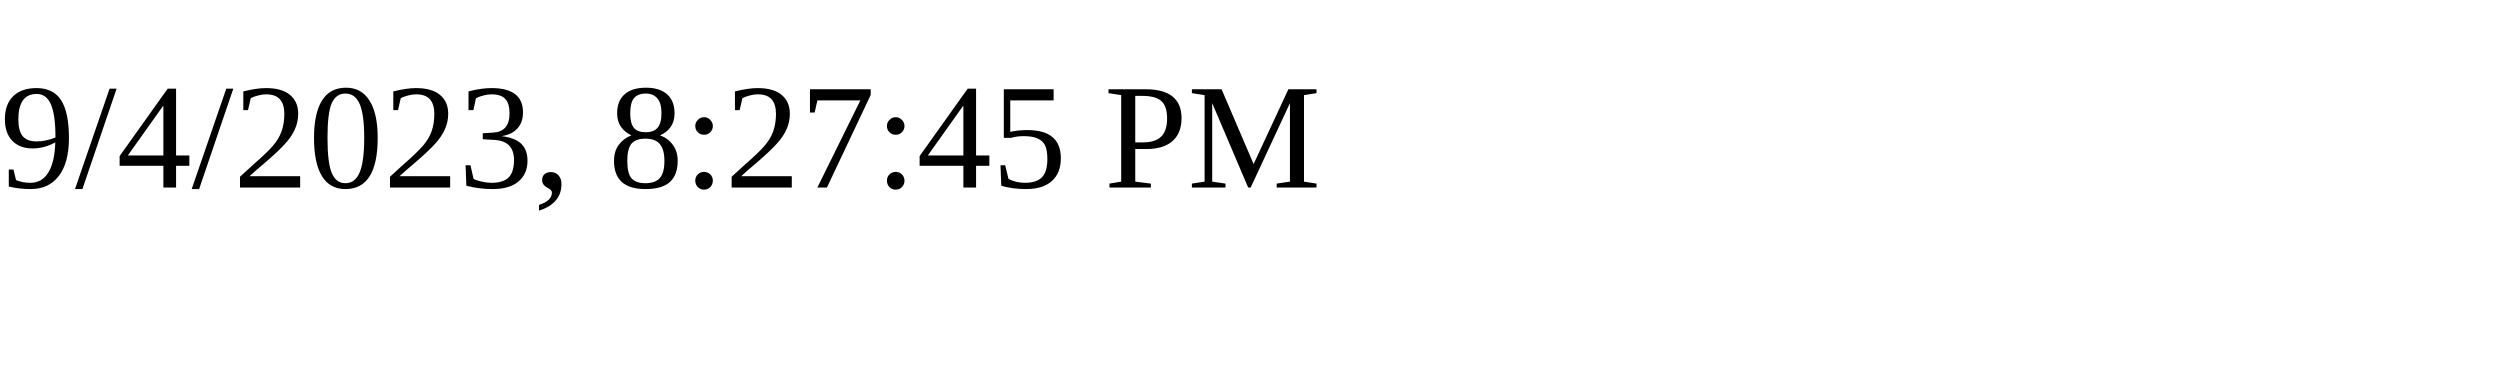
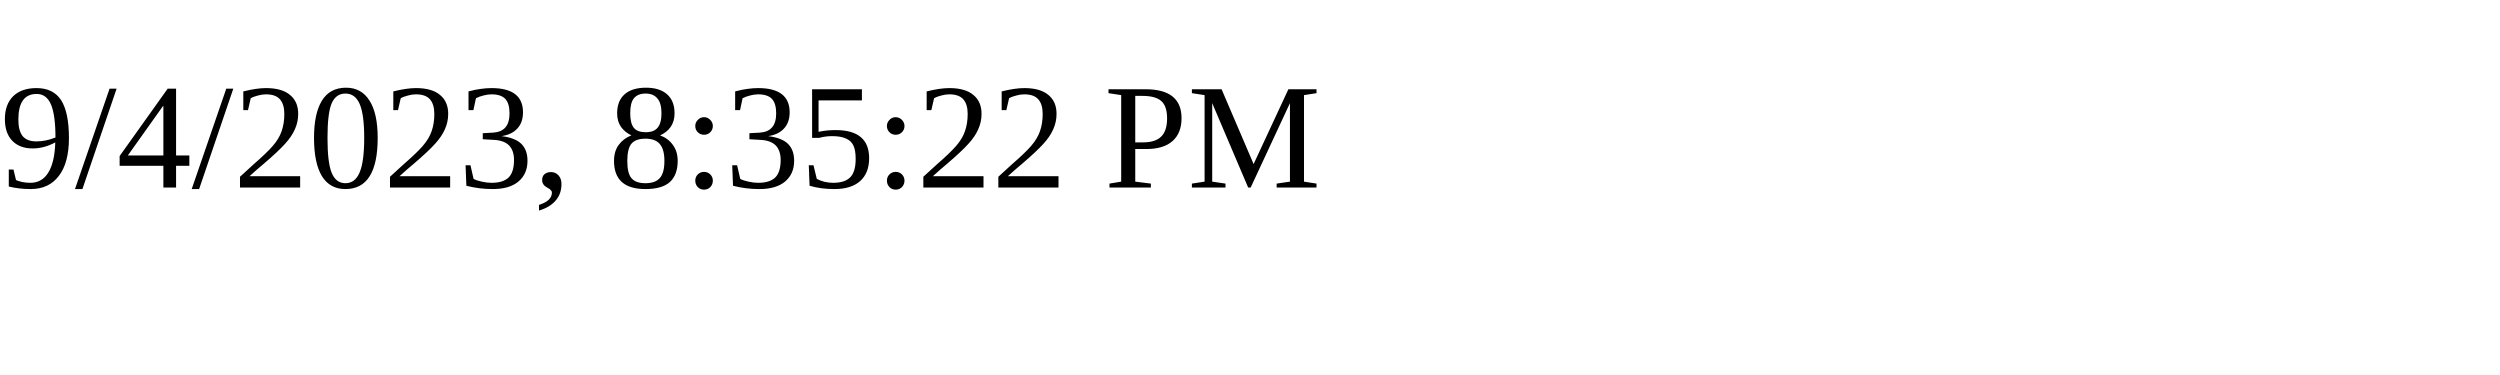
<svg xmlns="http://www.w3.org/2000/svg" height="30" width="200">
-   <text x="0" y="15">9/4/2023, 8:27:45 PM</text>
+   <text x="0" y="15">9/4/2023, 8:35:22 PM</text>
</svg>
